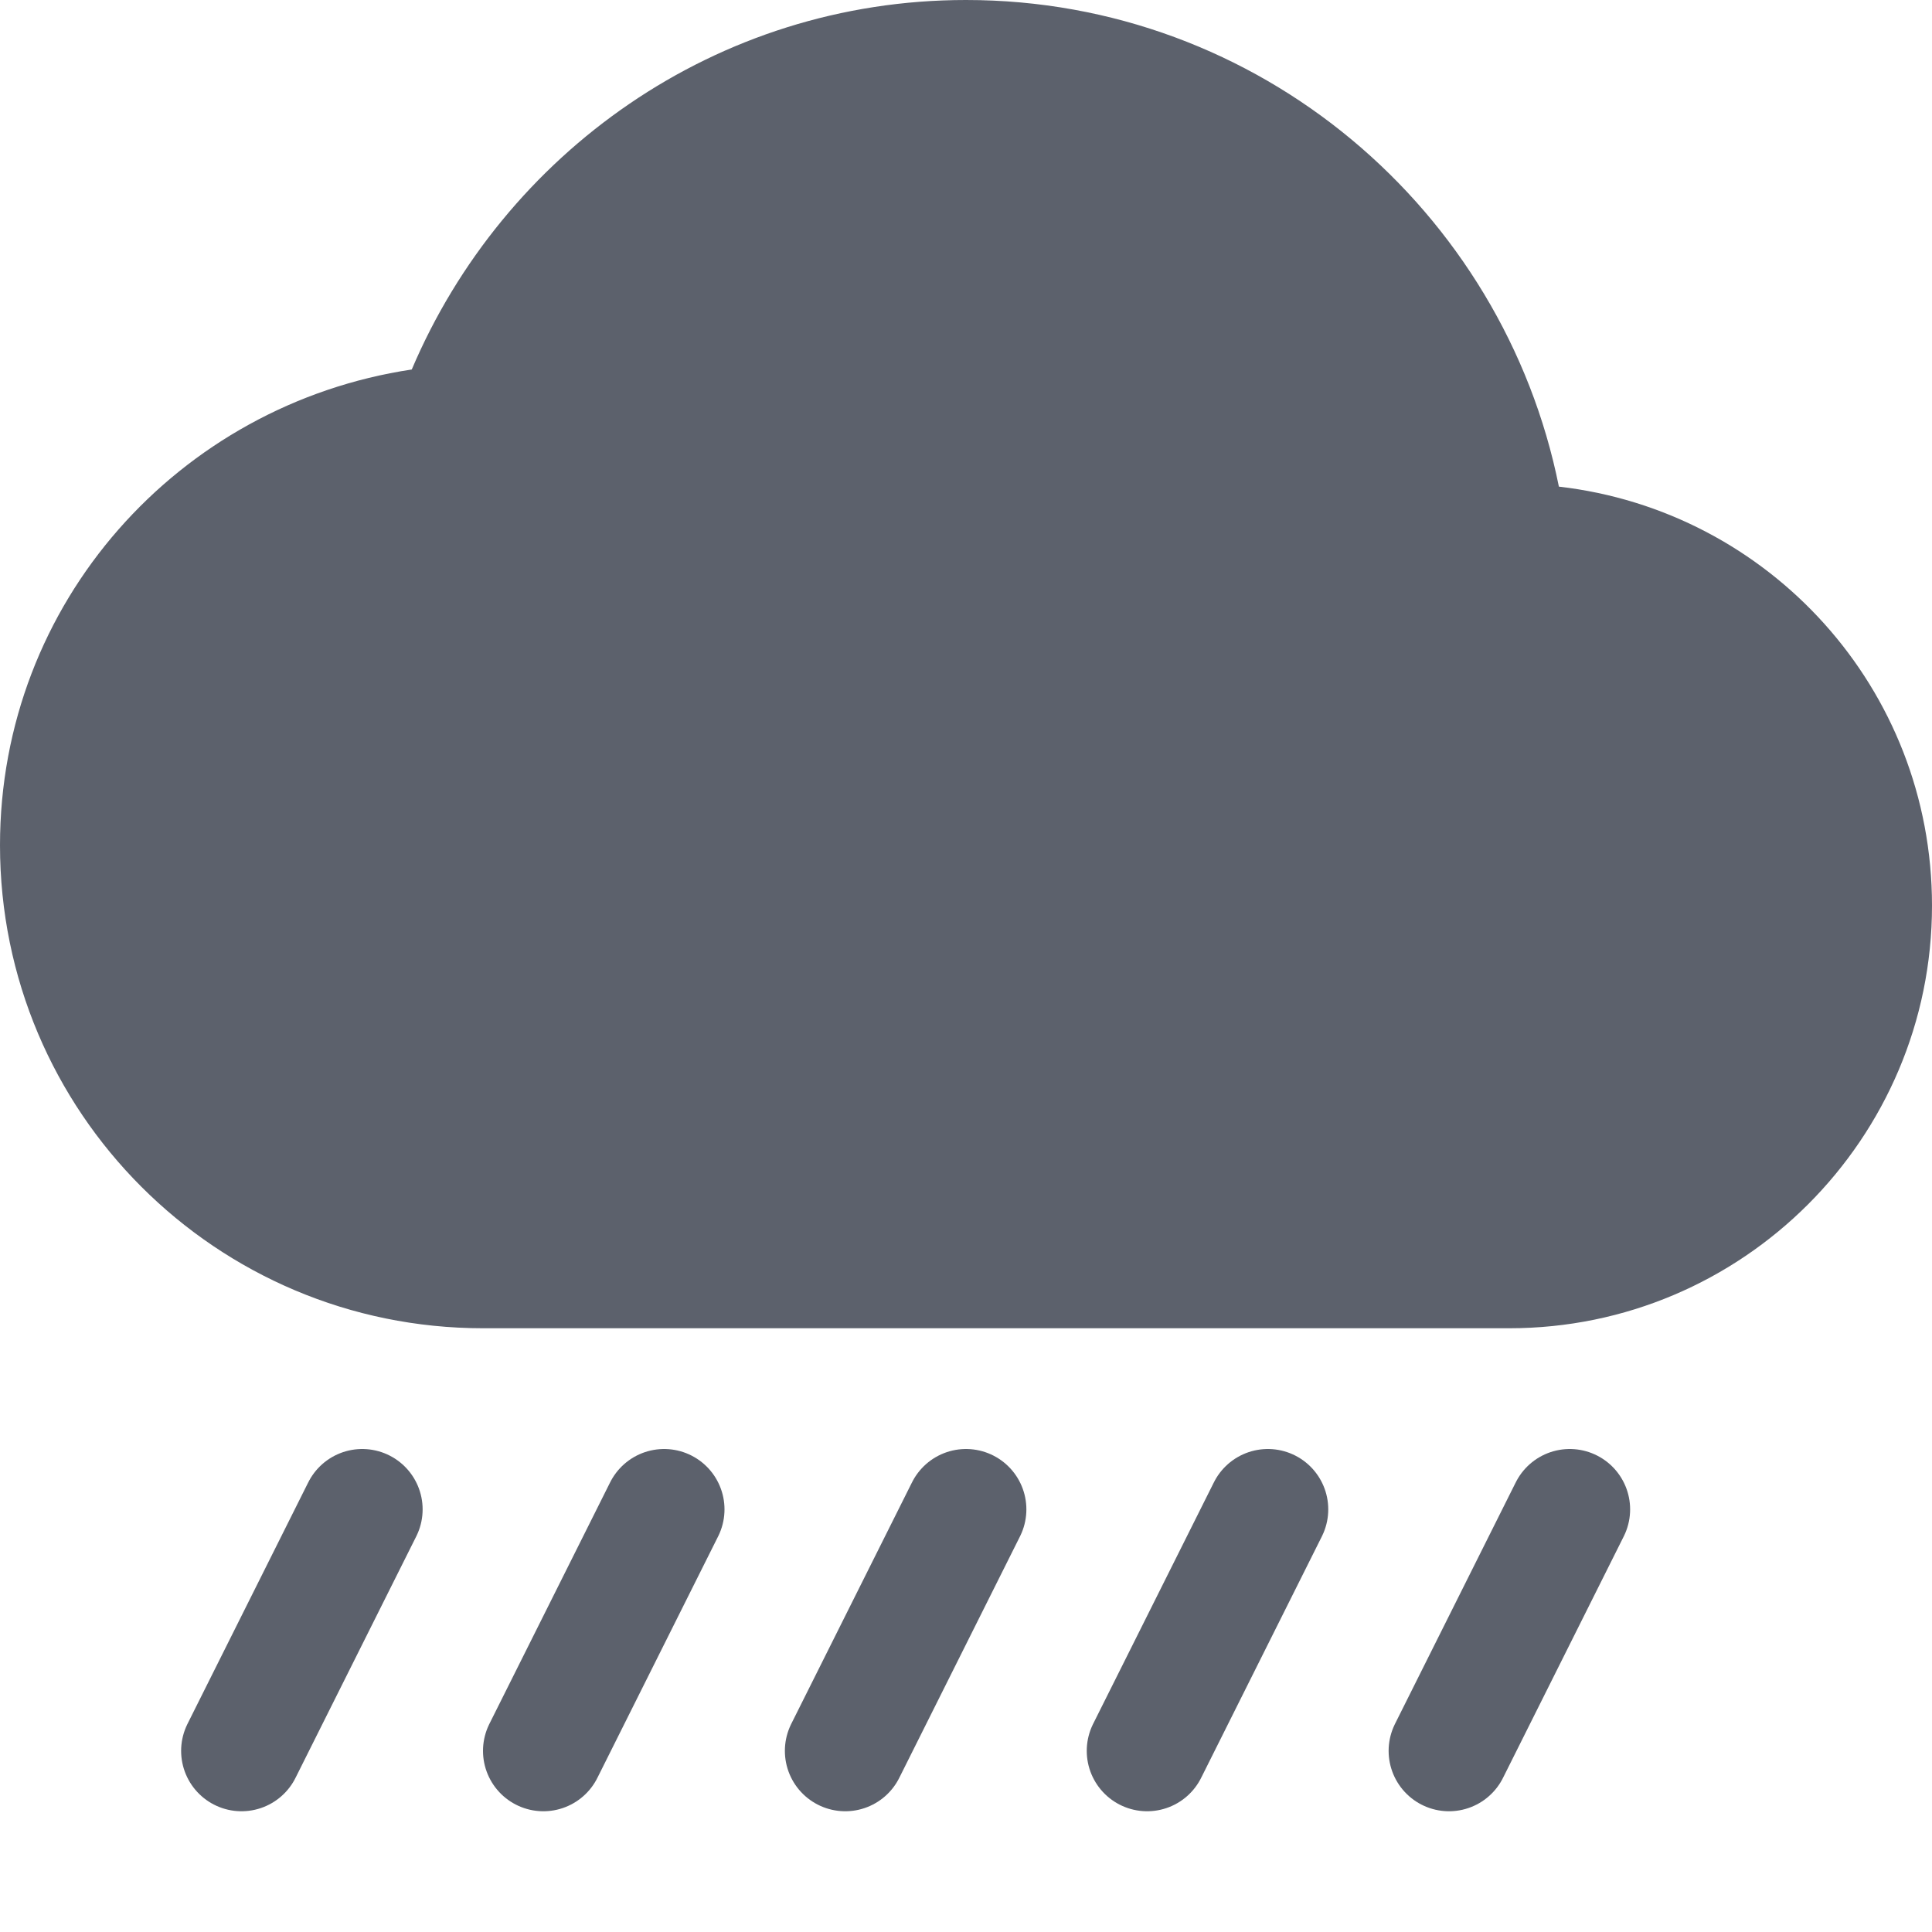
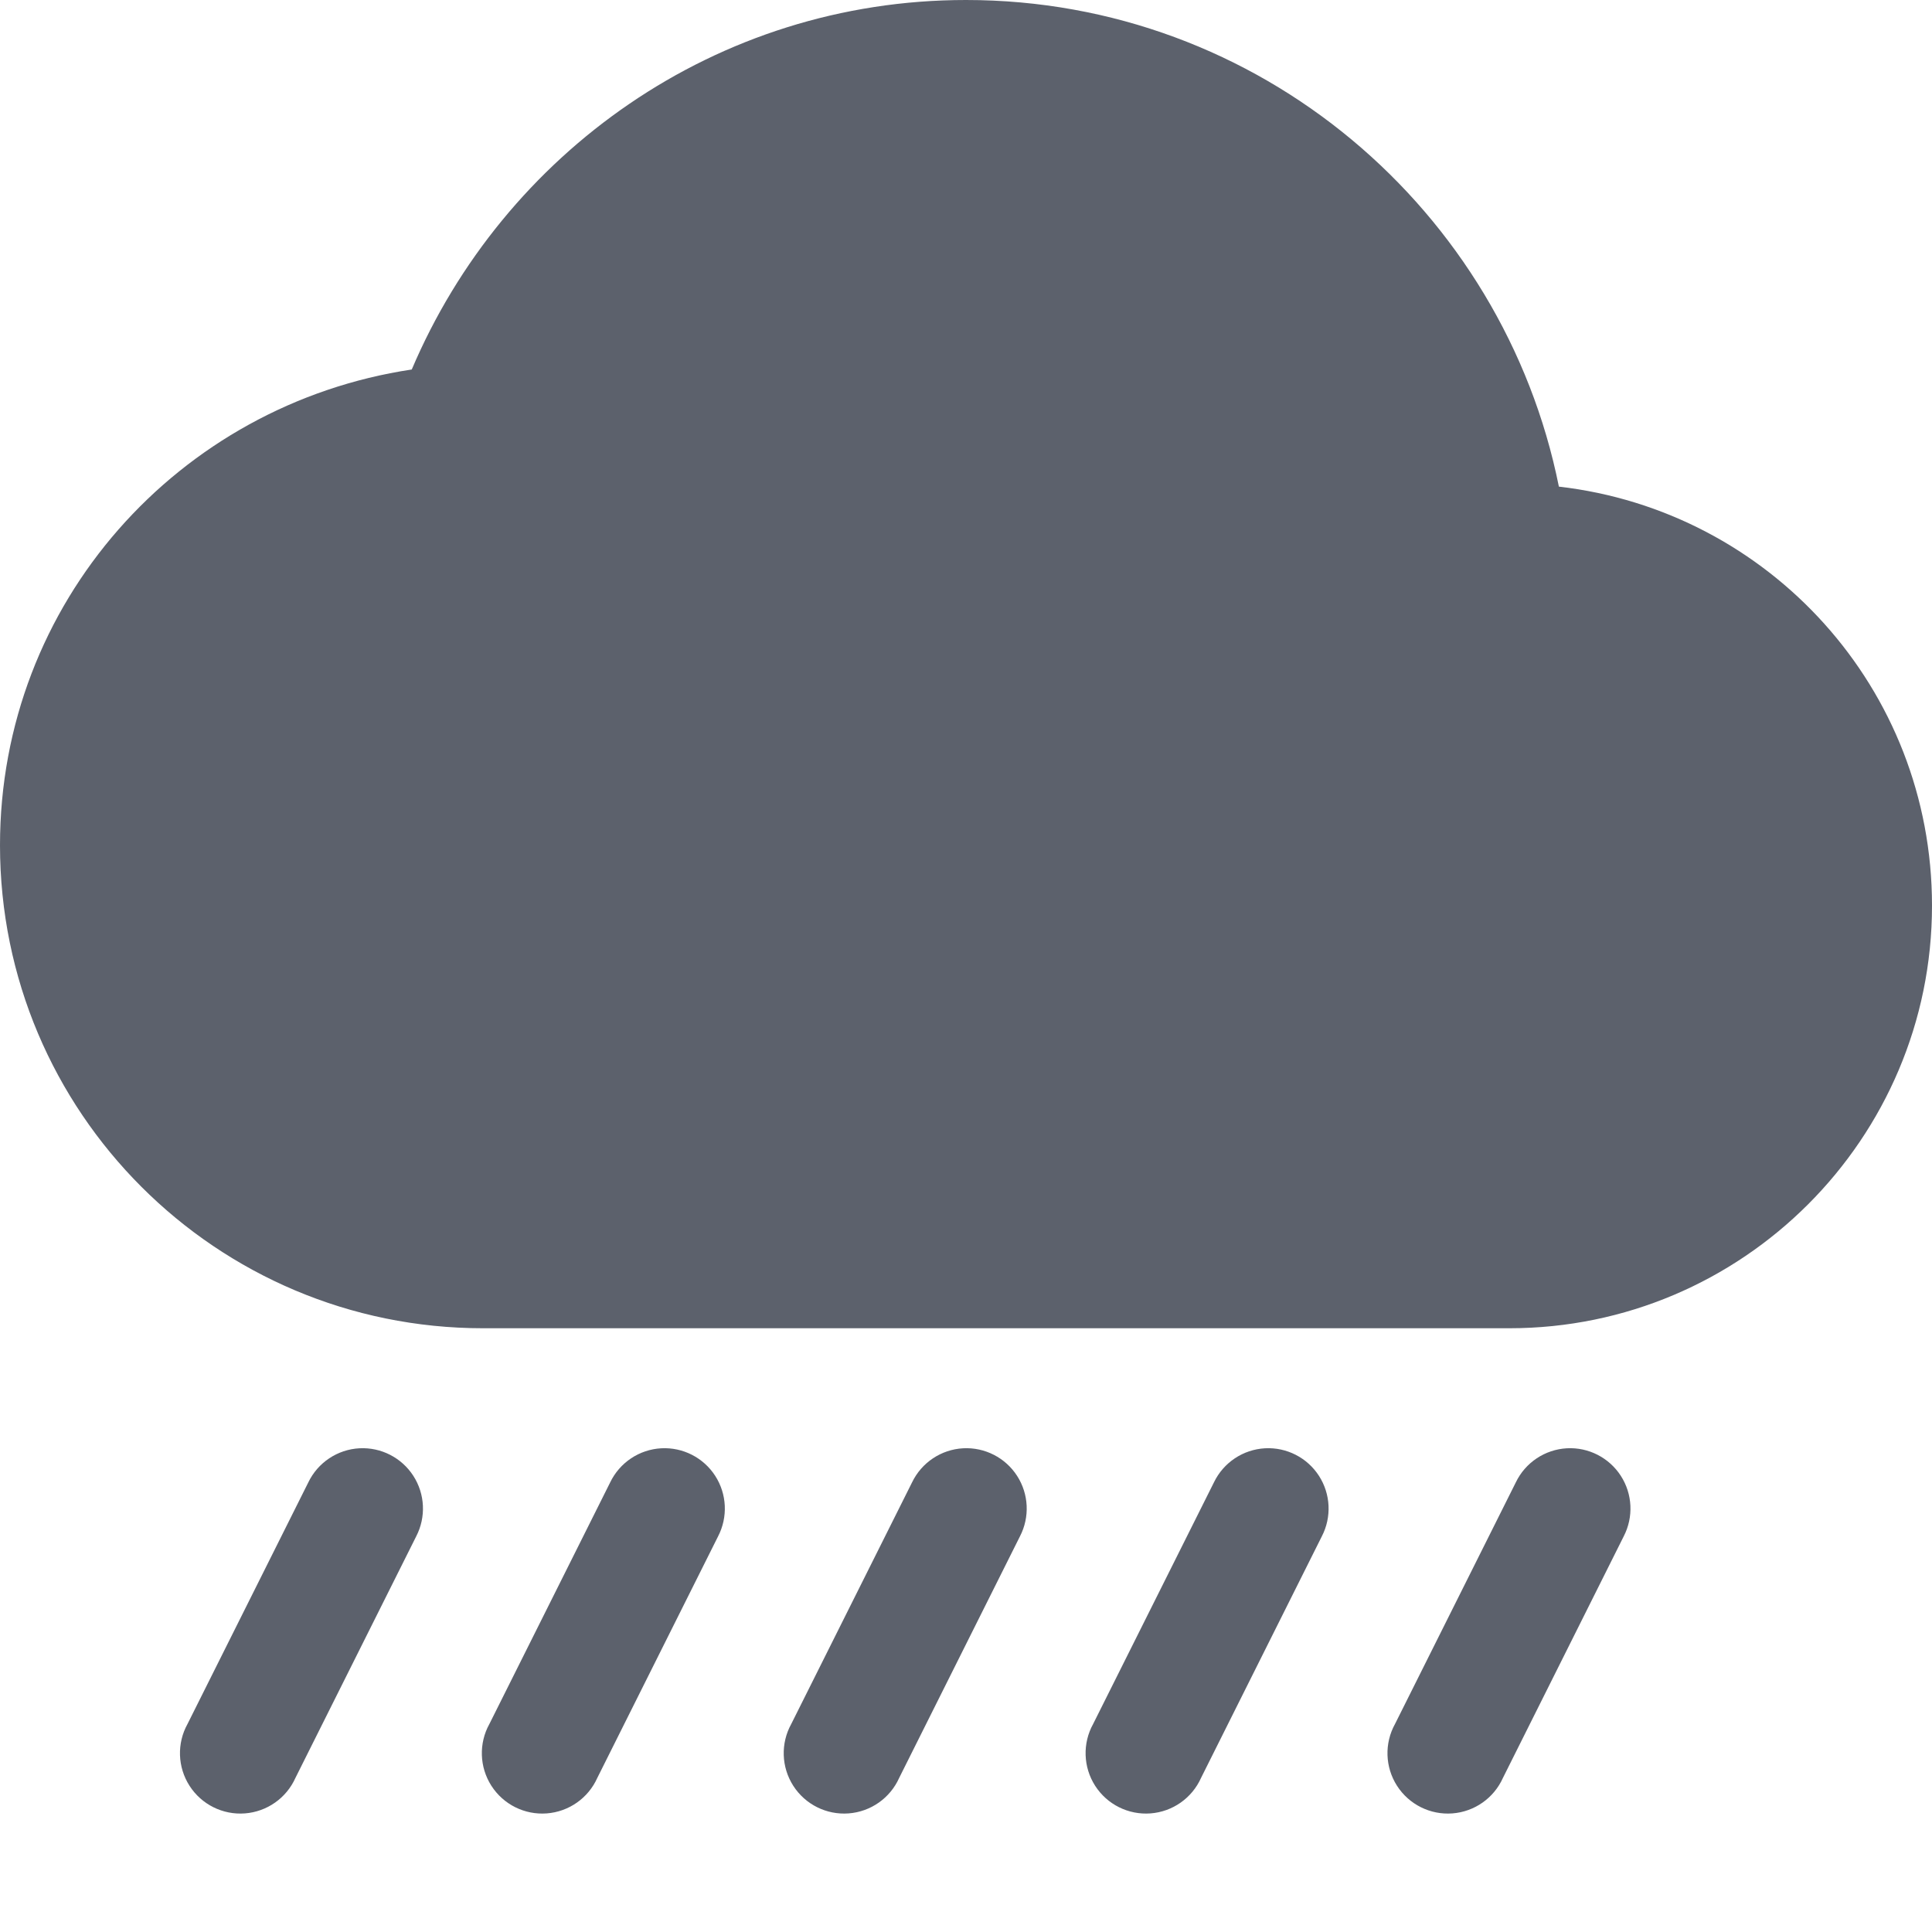
<svg xmlns="http://www.w3.org/2000/svg" width="16" height="16" version="1.1">
  <path style="fill:#5c616c" d="M 8,0 C 5.93,0 4.17,1.27 3.41,3.06 1.48,3.35 0,4.99 0,7 0,9.21 1.79,11 4,11 H 12.5 C 14.43,11 16,9.43 16,7.5 16,5.7 14.65,4.23 12.91,4.03 12.45,1.74 10.43,0 8,0 Z" />
-   <path style="fill:none;stroke:#5c616c;stroke-linecap:round" d="M 3,12.5 2,14.5" />
-   <path style="fill:none;stroke:#5c616c;stroke-linecap:round" d="M 5.5,12.5 4.5,14.5" />
-   <path style="fill:none;stroke:#5c616c;stroke-linecap:round" d="M 8,12.5 7,14.5" />
-   <path style="fill:none;stroke:#5c616c;stroke-linecap:round" d="M 10.5,12.5 9.5,14.5" />
-   <path style="fill:none;stroke:#5c616c;stroke-linecap:round" d="M 13,12.5 12,14.5" />
+   <path style="fill:#5c616c" d="M 2.977,11.994 A 0.5,0.5 0 0 0 2.553,12.277 L 1.553,14.277 A 0.5,0.5 0 1 0 2.447,14.723 L 3.447,12.723 A 0.5,0.5 0 0 0 2.977,11.994 Z M 5.477,11.994 A 0.5,0.5 0 0 0 5.053,12.277 L 4.053,14.277 A 0.5,0.5 0 1 0 4.947,14.723 L 5.947,12.723 A 0.5,0.5 0 0 0 5.477,11.994 Z M 7.977,11.994 A 0.5,0.5 0 0 0 7.553,12.277 L 6.553,14.277 A 0.5,0.5 0 1 0 7.447,14.723 L 8.447,12.723 A 0.5,0.5 0 0 0 7.977,11.994 Z M 10.477,11.994 A 0.5,0.5 0 0 0 10.053,12.277 L 9.053,14.277 A 0.5,0.5 0 1 0 9.947,14.723 L 10.947,12.723 A 0.5,0.5 0 0 0 10.477,11.994 Z M 12.977,11.994 A 0.5,0.5 0 0 0 12.553,12.277 L 11.553,14.277 A 0.5,0.5 0 1 0 12.447,14.723 L 13.447,12.723 A 0.5,0.5 0 0 0 12.977,11.994 Z" />
</svg>
